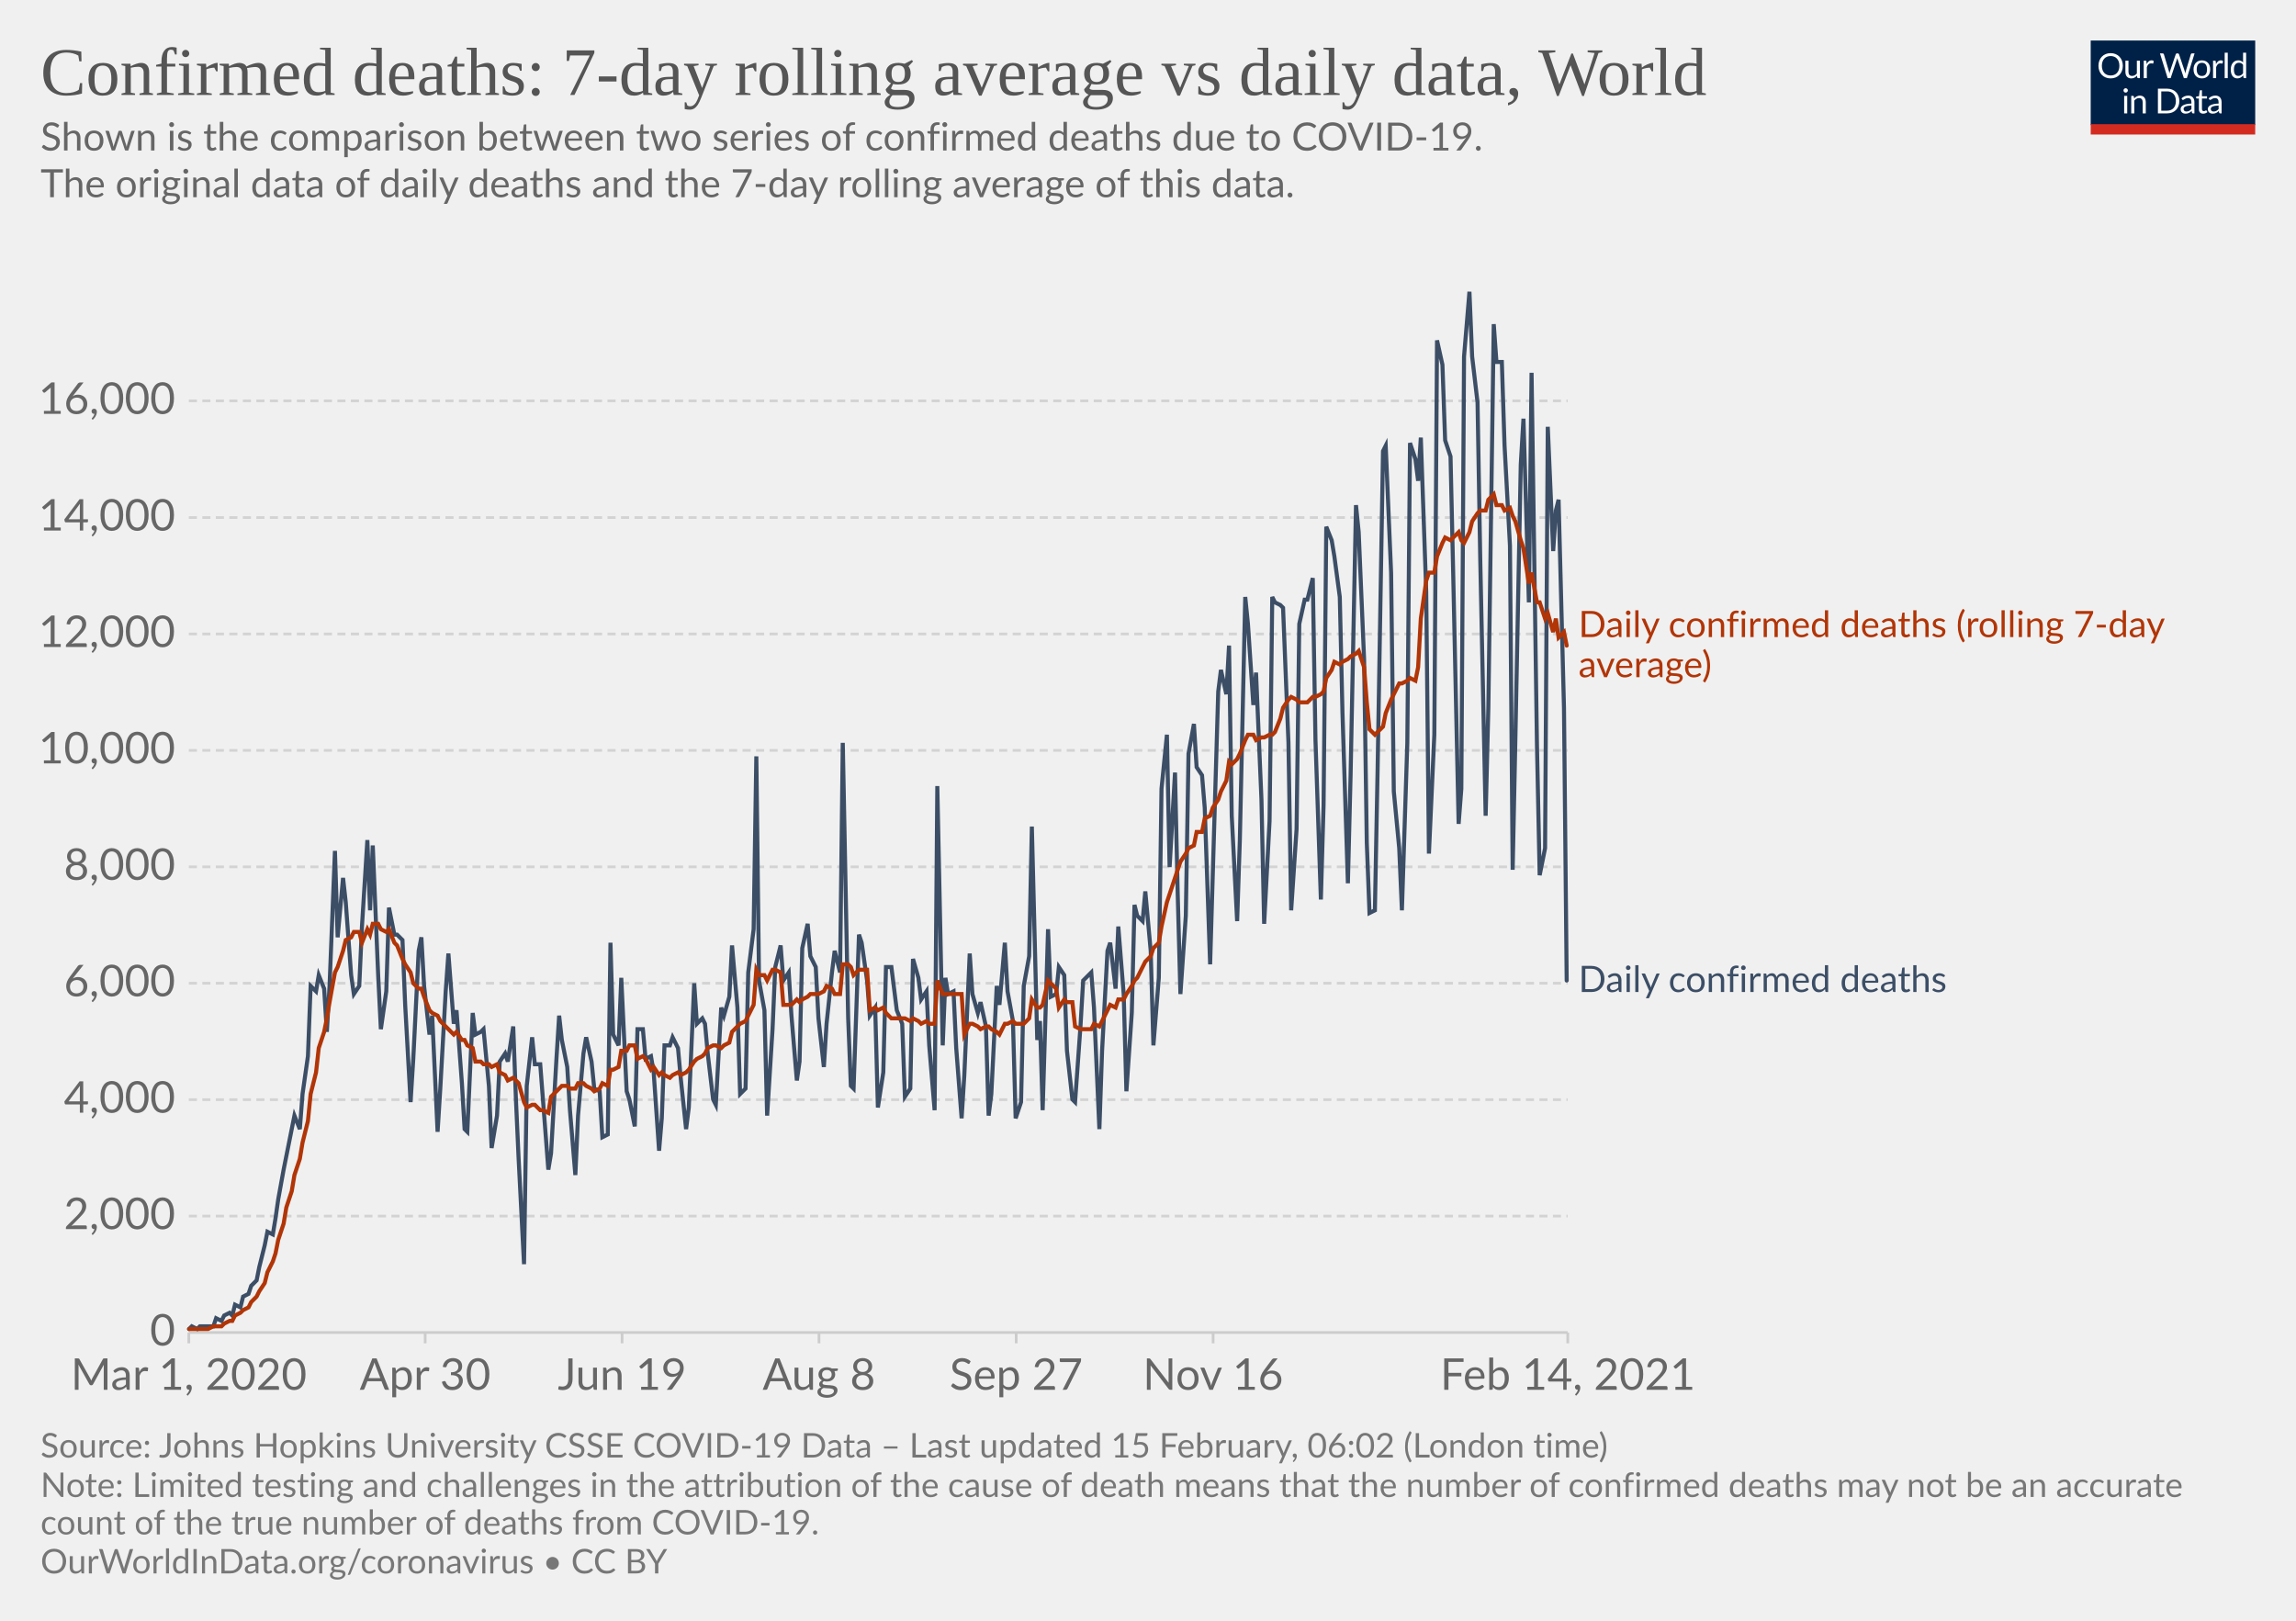
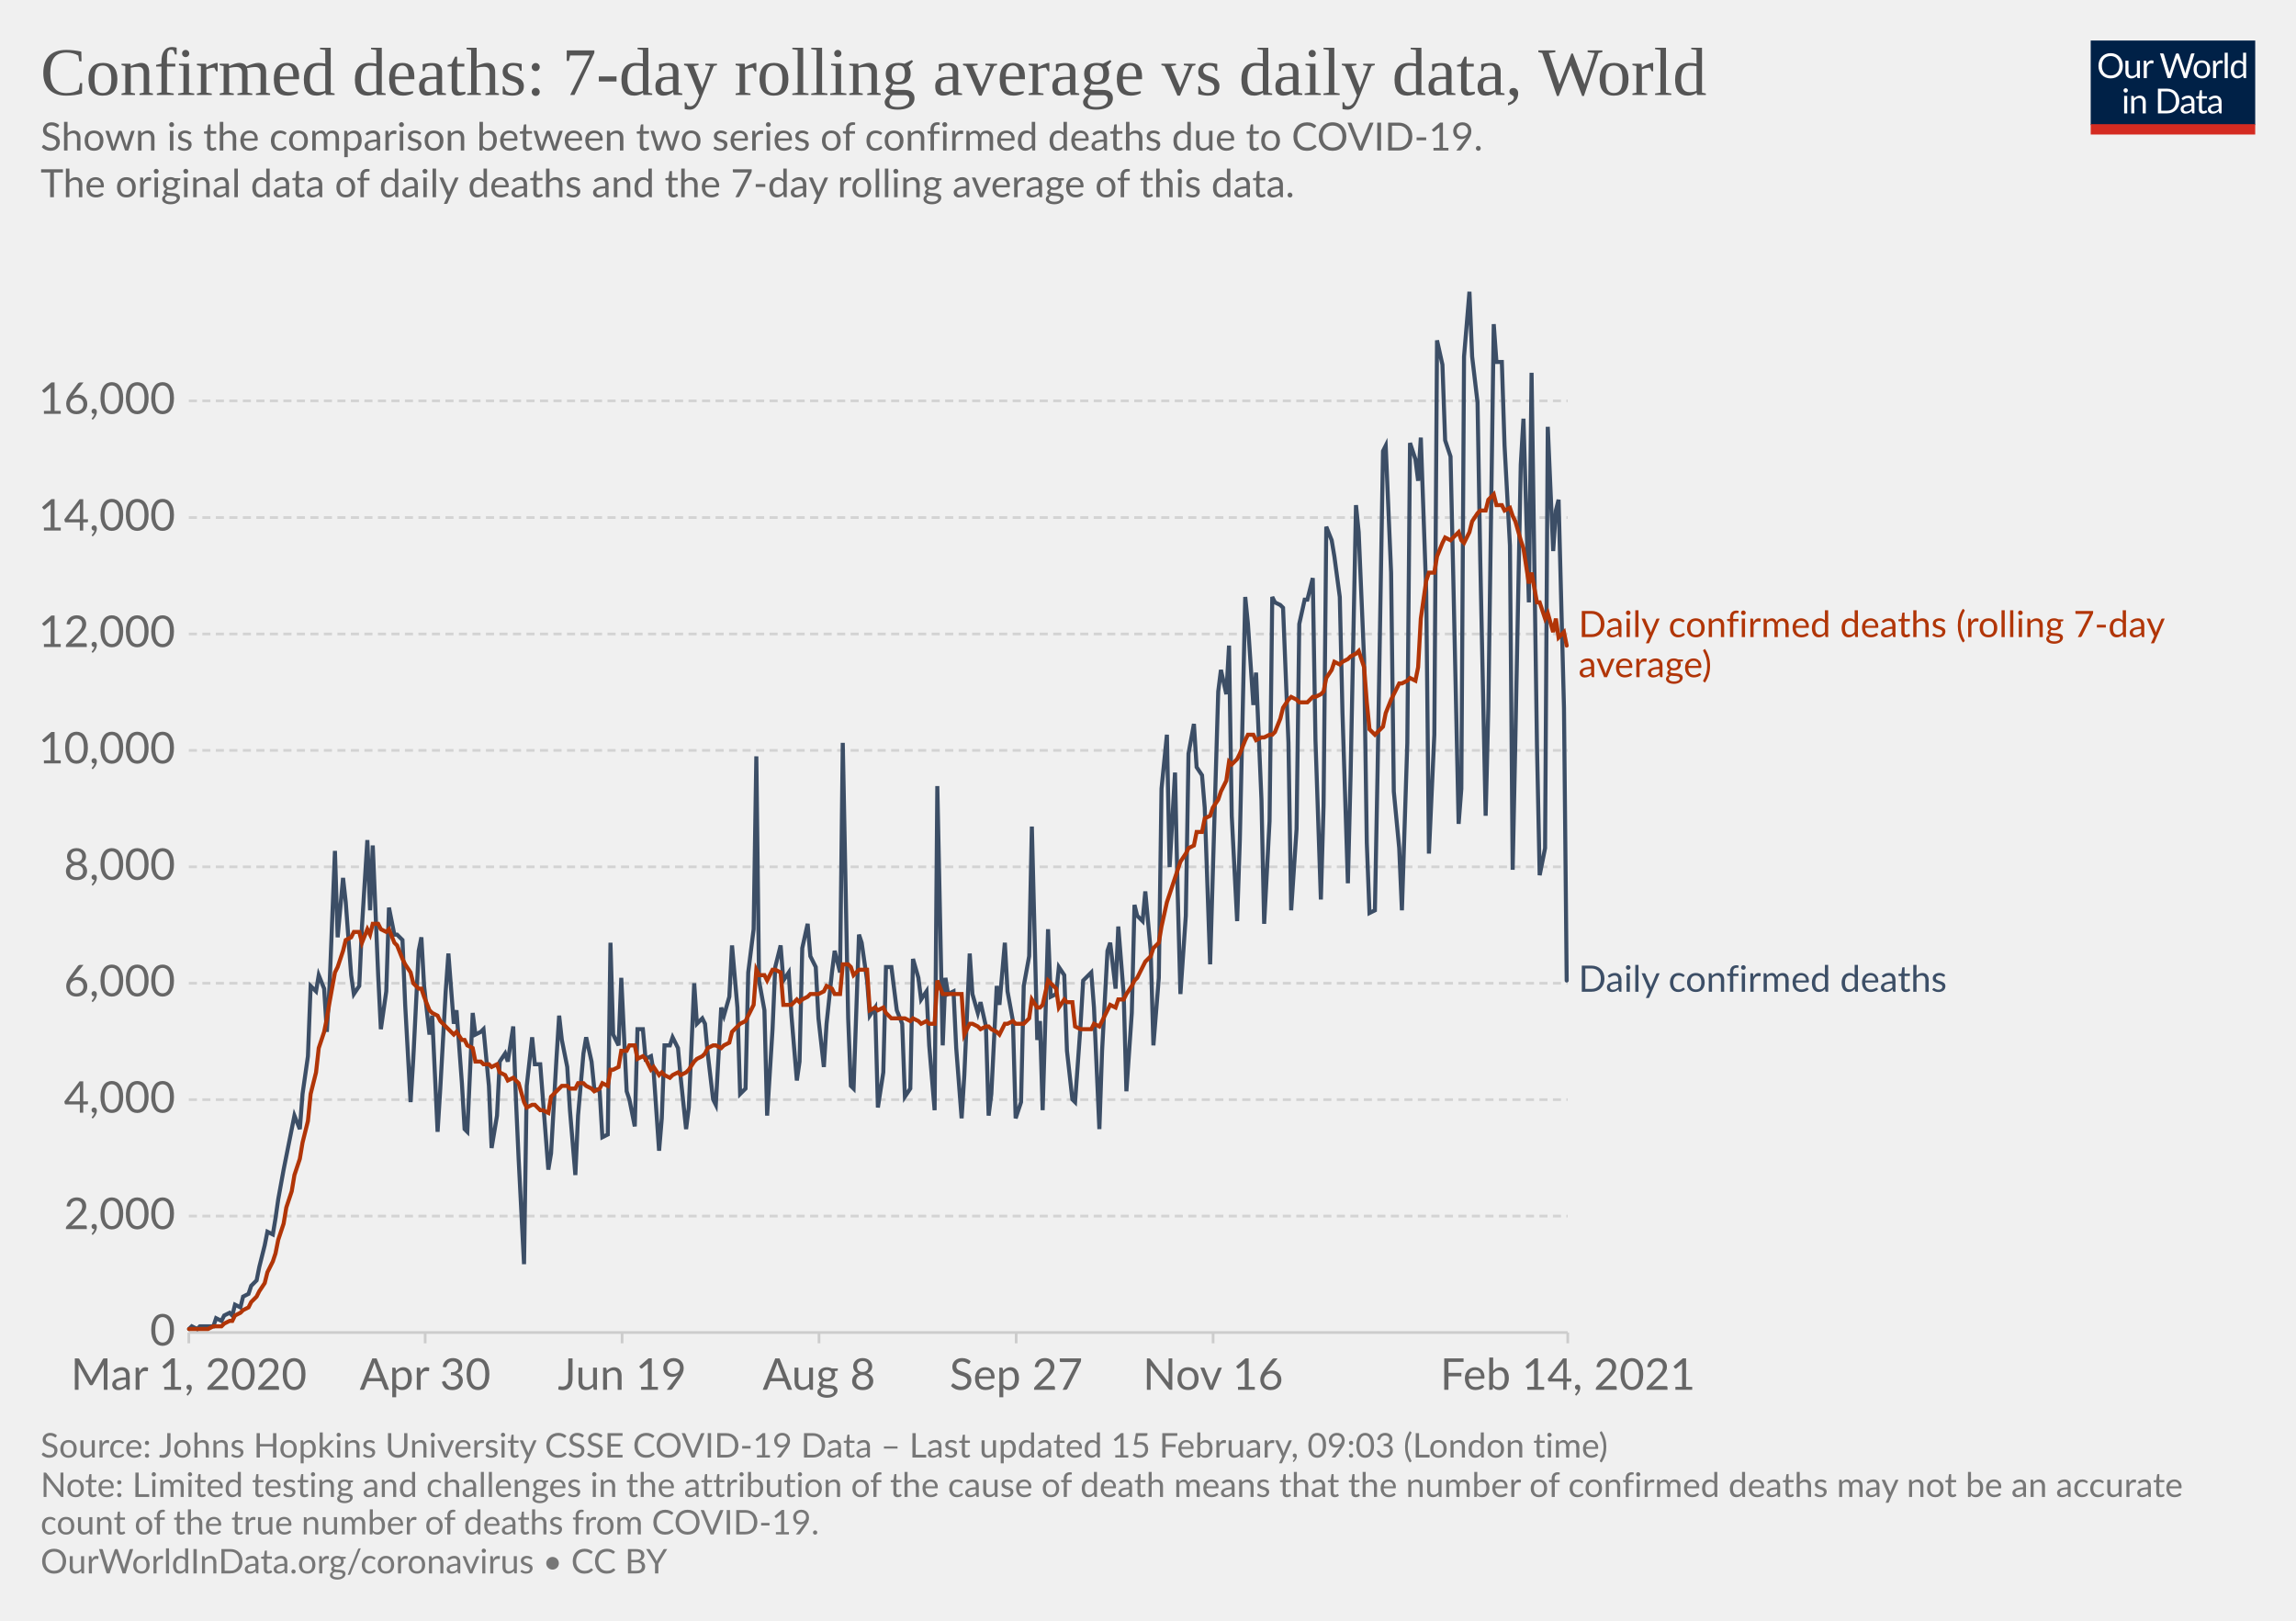
<svg xmlns="http://www.w3.org/2000/svg" version="1.1" style="background-color:#fff;-webkit-font-smoothing:antialiased" width="850" height="600" viewBox="0 0 850 600" font-family="Lato,'Helvetica Neue',Helvetica,Arial,sans-serif" font-size="18" text-rendering="optimizeLegibility">
  <g class="HeaderView">
    <g transform="matrix(.29 0 0 .29 774 15)">
      <svg width="210" height="120" viewBox="0 0 210 120" fill="none">
        <g clip-path="url(#clip0)">
          <path d="M0 0h210v107.89H0V0z" fill="#002147" />
          <path d="M40.98 32.25c0 2.36-.38 4.53-1.12 6.51a14.26 14.26 0 01-8.1 8.4c-1.9.78-4.02 1.17-6.34 1.17a16.6 16.6 0 01-6.33-1.17 14.31 14.31 0 01-8.08-8.4 18.29 18.29 0 01-1.12-6.51c0-2.36.38-4.53 1.12-6.5.75-1.97 1.8-3.67 3.17-5.1a14.32 14.32 0 014.9-3.34c1.92-.8 4.03-1.19 6.34-1.19 2.32 0 4.43.4 6.34 1.19 1.92.8 3.56 1.9 4.93 3.34a14.87 14.87 0 013.17 5.1 18.1 18.1 0 011.12 6.5zm-4.38 0c0-1.94-.26-3.68-.8-5.22a10.91 10.91 0 00-2.24-3.89 9.68 9.68 0 00-3.52-2.46 11.95 11.95 0 00-4.62-.86c-1.68 0-3.21.28-4.6.86a9.88 9.88 0 00-3.54 2.46 10.91 10.91 0 00-2.24 3.9c-.53 1.53-.8 3.27-.8 5.2 0 1.94.27 3.68.8 5.22a11.17 11.17 0 002.24 3.9 10.01 10.01 0 003.55 2.44c1.38.56 2.9.83 4.6.83s3.24-.27 4.61-.83a9.8 9.8 0 003.52-2.44 11.17 11.17 0 002.25-3.9c.53-1.54.8-3.28.8-5.21zm26.22-6.54V48H60.5c-.56 0-.9-.27-1.05-.81l-.31-2.4a12.45 12.45 0 01-3.26 2.6c-1.2.64-2.58.96-4.13.96-1.22 0-2.3-.2-3.24-.6a6.52 6.52 0 01-2.33-1.7 7.37 7.37 0 01-1.43-2.67c-.3-1.04-.46-2.2-.46-3.45V25.7h3.91v14.22c0 1.68.38 2.99 1.15 3.91.77.93 1.96 1.39 3.54 1.39 1.16 0 2.24-.27 3.23-.82a10.42 10.42 0 002.8-2.28V25.7h3.91zm8.61 4.47a9.94 9.94 0 012.6-3.56 5.64 5.64 0 013.76-1.3c.47 0 .92.05 1.34.15.44.1.83.27 1.17.49l-.3 2.92c-.09.37-.3.55-.66.55-.2 0-.5-.04-.9-.13a6.21 6.21 0 00-3.24.18 4.23 4.23 0 00-1.47.92c-.42.4-.81.9-1.17 1.5-.33.58-.64 1.26-.92 2.02V48H67.7V25.71h2.25c.42 0 .72.08.88.25.16.16.27.44.33.83l.26 3.39zm61.16-13.7L122.75 48h-3.82l-7.99-24.05a21.95 21.95 0 01-.42-1.58 38.36 38.36 0 01-.44 1.58L102.05 48h-3.83L88.4 16.47h3.54c.38 0 .7.1.95.29.26.2.43.43.5.73l6.52 21.9.28 1.28.29 1.46.3-1.46.38-1.27 7.41-21.91c.1-.25.26-.48.51-.69.27-.22.58-.33.95-.33h1.23c.38 0 .69.1.92.29a1.77 1.77 0 01.53.73l7.4 21.9a28.4 28.4 0 01.68 2.62 29.52 29.52 0 01.52-2.61l6.54-21.91a1.31 1.31 0 01.48-.7c.27-.21.58-.32.95-.32h3.32zm9.35 8.88c1.63 0 3.1.27 4.4.82a9.43 9.43 0 015.46 5.94c.5 1.4.74 2.98.74 4.73 0 1.76-.25 3.34-.74 4.75a9.43 9.43 0 01-5.46 5.92c-1.3.52-2.77.79-4.4.79-1.64 0-3.12-.27-4.44-.8a9.42 9.42 0 01-3.35-2.3c-.92-1-1.63-2.2-2.13-3.61-.49-1.41-.73-3-.73-4.75s.24-3.33.73-4.73c.5-1.43 1.2-2.64 2.13-3.63a9.4 9.4 0 013.35-2.31c1.32-.55 2.8-.82 4.44-.82zm0 19.89c2.2 0 3.84-.73 4.93-2.2 1.08-1.48 1.63-3.54 1.63-6.18 0-2.66-.55-4.72-1.63-6.2-1.09-1.49-2.73-2.23-4.93-2.23-1.12 0-2.09.2-2.93.57a5.71 5.71 0 00-2.06 1.65 7.5 7.5 0 00-1.24 2.67c-.26 1.04-.4 2.22-.4 3.54 0 2.64.55 4.7 1.64 6.18 1.1 1.47 2.76 2.2 4.99 2.2zm17.97-15.07a9.94 9.94 0 012.6-3.56 5.64 5.64 0 013.76-1.3c.47 0 .91.05 1.34.15.44.1.83.27 1.16.49l-.28 2.92c-.09.37-.31.55-.66.55-.2 0-.5-.04-.9-.13a6.2 6.2 0 00-3.24.18 4.23 4.23 0 00-1.47.92c-.43.4-.82.9-1.17 1.5a13.1 13.1 0 00-.92 2.02V48h-3.94V25.71h2.24c.43 0 .72.08.88.25.17.16.28.44.33.83l.27 3.39zm15.04-14.59V48h-3.92V15.6h3.92zm19.55 15.43a6.22 6.22 0 00-2.38-2.05 6.7 6.7 0 00-2.86-.6c-2.07 0-3.66.75-4.77 2.23-1.12 1.48-1.68 3.6-1.68 6.33 0 1.46.13 2.7.38 3.74a7.29 7.29 0 001.1 2.56 4.35 4.35 0 001.78 1.45c.7.3 1.5.46 2.4.46 1.29 0 2.41-.3 3.36-.88a9.6 9.6 0 002.67-2.49V31.02zm3.91-15.43V48h-2.33c-.56 0-.9-.27-1.06-.81l-.35-2.71a12.13 12.13 0 01-3.25 2.77 8.28 8.28 0 01-4.23 1.06 7.31 7.31 0 01-6.14-2.9c-.73-.96-1.3-2.15-1.69-3.57a18.35 18.35 0 01.07-9.48 11.29 11.29 0 011.89-3.7 8.7 8.7 0 017.06-3.34 7.96 7.96 0 016.12 2.62V15.59h3.91zM46.61 70.71V93H42.7V70.71h3.91zm.84-7c0 .39-.08.75-.24 1.09a2.81 2.81 0 01-1.52 1.47 2.67 2.67 0 01-2.16 0 2.9 2.9 0 01-1.45-1.47 2.67 2.67 0 010-2.16c.15-.35.35-.65.6-.9.25-.27.53-.47.85-.62a2.67 2.67 0 012.16 0c.35.15.65.35.9.62.27.25.47.55.62.9.16.34.24.7.24 1.08zm7.97 10.24c.49-.54 1-1.04 1.54-1.48a9.85 9.85 0 013.66-1.84 8.96 8.96 0 015.43.35c.94.4 1.72.97 2.33 1.71a7.36 7.36 0 011.43 2.67c.32 1.04.49 2.19.49 3.45V93h-3.94V78.81c0-1.69-.4-3-1.17-3.92-.76-.93-1.93-1.4-3.5-1.4a6.6 6.6 0 00-3.25.83c-1 .56-1.92 1.31-2.77 2.27V93h-3.94V70.71h2.35c.56 0 .9.28 1.04.82l.3 2.42zm57.7 3.3c0 2.36-.37 4.5-1.11 6.44a14.3 14.3 0 01-3.17 4.98 14.1 14.1 0 01-4.93 3.2c-1.9.76-4.02 1.13-6.33 1.13H85.8V61.47h11.77c2.31 0 4.42.39 6.33 1.15a13.8 13.8 0 018.1 8.18 17.75 17.75 0 011.12 6.45zm-4.37 0c0-1.94-.26-3.67-.8-5.2a10.94 10.94 0 00-2.23-3.87 9.57 9.57 0 00-3.53-2.42 12.23 12.23 0 00-4.61-.83h-7.5v24.62h7.5c1.7 0 3.24-.28 4.61-.84a9.7 9.7 0 003.53-2.4 10.94 10.94 0 002.24-3.87c.53-1.53.8-3.26.8-5.2zm19.8 5.72c-1.8.06-3.34.2-4.62.44-1.26.22-2.3.51-3.1.88-.8.36-1.37.8-1.74 1.3-.35.5-.53 1.05-.53 1.67 0 .58.1 1.1.3 1.52a3 3 0 00.76 1.05c.34.27.73.46 1.17.6a6.13 6.13 0 001.45.17 7.28 7.28 0 003.5-.81 11.95 11.95 0 002.82-2.2v-4.62zm-12.65-9.11a12.73 12.73 0 013.98-2.66c1.43-.59 3-.88 4.73-.88 1.25 0 2.36.2 3.33.61a6.81 6.81 0 013.94 4.38c.33 1.04.5 2.19.5 3.43V93h-1.74a1.8 1.8 0 01-.88-.18c-.2-.13-.36-.38-.48-.74l-.44-2.12-1.72 1.46a9.48 9.48 0 01-3.74 1.7c-.69.15-1.46.23-2.3.23-.87 0-1.69-.12-2.45-.35a5.34 5.34 0 01-3.34-2.93 6.64 6.64 0 01-.49-2.64c0-.88.25-1.72.73-2.53a6.33 6.33 0 012.35-2.17c1.09-.63 2.5-1.15 4.25-1.54 1.75-.41 3.89-.65 6.42-.7v-1.75c0-1.73-.37-3.03-1.12-3.91-.75-.9-1.84-1.34-3.28-1.34-.97 0-1.78.12-2.44.37-.64.23-1.2.5-1.7.81l-1.23.82c-.33.23-.67.35-1 .35-.27 0-.5-.07-.69-.2a2.1 2.1 0 01-.48-.53l-.7-1.25zm27.67 19.5c-1.76 0-3.12-.5-4.07-1.48-.94-.98-1.41-2.4-1.41-4.25V74h-2.68a.9.9 0 01-.6-.2c-.16-.14-.24-.36-.24-.66v-1.56l3.65-.46.9-6.89a.9.9 0 01.29-.52.88.88 0 01.62-.22H142v7.67h6.44V74H142v13.38c0 .94.22 1.63.68 2.09.45.45 1.04.68 1.76.68a3.21 3.21 0 001.85-.53l.55-.35c.16-.12.3-.18.41-.18.2 0 .4.13.55.38l1.15 1.87a7.45 7.45 0 01-2.44 1.5 8.53 8.53 0 01-2.95.52zm19.68-10.4c-1.8.07-3.34.21-4.62.45-1.26.22-2.3.51-3.1.88-.8.36-1.37.8-1.74 1.3-.35.5-.53 1.05-.53 1.67 0 .58.1 1.1.3 1.52a2.9 2.9 0 00.76 1.05c.34.27.73.46 1.17.6a6.13 6.13 0 001.45.17 7.3 7.3 0 003.5-.81 12.04 12.04 0 002.82-2.2v-4.62zm-12.65-9.1a12.72 12.72 0 013.99-2.66c1.42-.59 3-.88 4.72-.88 1.25 0 2.36.2 3.33.61a6.81 6.81 0 013.94 4.38c.33 1.04.5 2.19.5 3.43V93h-1.74a1.8 1.8 0 01-.88-.18c-.2-.13-.36-.38-.48-.74l-.44-2.12-1.72 1.46a9.48 9.48 0 01-3.74 1.7c-.69.15-1.46.23-2.3.23-.87 0-1.69-.12-2.45-.35a5.33 5.33 0 01-3.34-2.93 6.62 6.62 0 01-.49-2.64c0-.88.25-1.72.73-2.53a6.33 6.33 0 012.35-2.17c1.09-.63 2.5-1.15 4.25-1.54a31.2 31.2 0 016.42-.7v-1.75c0-1.73-.37-3.03-1.12-3.91-.75-.9-1.84-1.34-3.28-1.34-.97 0-1.78.12-2.44.37-.64.23-1.2.5-1.7.81l-1.22.82c-.34.23-.68.35-1.02.35-.26 0-.49-.07-.68-.2a1.88 1.88 0 01-.48-.53l-.7-1.25zM40.98 32.25c0 2.36-.38 4.53-1.12 6.51a14.26 14.26 0 01-8.1 8.4c-1.9.78-4.02 1.17-6.34 1.17a16.6 16.6 0 01-6.33-1.17 14.31 14.31 0 01-8.08-8.4 18.29 18.29 0 01-1.12-6.51c0-2.36.38-4.53 1.12-6.5.75-1.97 1.8-3.67 3.17-5.1a14.32 14.32 0 014.9-3.34c1.92-.8 4.03-1.19 6.34-1.19 2.32 0 4.43.4 6.34 1.19 1.92.8 3.56 1.9 4.93 3.34a14.87 14.87 0 013.17 5.1 18.1 18.1 0 011.12 6.5zm-4.38 0c0-1.94-.26-3.68-.8-5.22a10.91 10.91 0 00-2.24-3.89 9.68 9.68 0 00-3.52-2.46 11.95 11.95 0 00-4.62-.86c-1.68 0-3.21.28-4.6.86a9.88 9.88 0 00-3.54 2.46 10.91 10.91 0 00-2.24 3.9c-.53 1.53-.8 3.27-.8 5.2 0 1.94.27 3.68.8 5.22a11.17 11.17 0 002.24 3.9 10.01 10.01 0 003.55 2.44c1.38.56 2.9.83 4.6.83s3.24-.27 4.61-.83a9.8 9.8 0 003.52-2.44 11.17 11.17 0 002.25-3.9c.53-1.54.8-3.28.8-5.21zm26.22-6.54V48H60.5c-.56 0-.9-.27-1.05-.81l-.31-2.4a12.45 12.45 0 01-3.26 2.6c-1.2.64-2.58.96-4.13.96-1.22 0-2.3-.2-3.24-.6a6.52 6.52 0 01-2.33-1.7 7.37 7.37 0 01-1.43-2.67c-.3-1.04-.46-2.2-.46-3.45V25.7h3.91v14.22c0 1.68.38 2.99 1.15 3.91.77.93 1.96 1.39 3.54 1.39 1.16 0 2.24-.27 3.23-.82a10.42 10.42 0 002.8-2.28V25.7h3.91zm8.61 4.47a9.94 9.94 0 012.6-3.56 5.64 5.64 0 013.76-1.3c.47 0 .92.05 1.34.15.44.1.83.27 1.17.49l-.3 2.92c-.09.37-.3.55-.66.55-.2 0-.5-.04-.9-.13a6.21 6.21 0 00-3.24.18 4.23 4.23 0 00-1.47.92c-.42.4-.81.9-1.17 1.5-.33.58-.64 1.26-.92 2.02V48H67.7V25.71h2.25c.42 0 .72.08.88.25.16.16.27.44.33.83l.26 3.39zm61.16-13.7L122.75 48h-3.82l-7.99-24.05a21.95 21.95 0 01-.42-1.58 38.36 38.36 0 01-.44 1.58L102.05 48h-3.83L88.4 16.47h3.54c.38 0 .7.1.95.29.26.2.43.43.5.73l6.52 21.9.28 1.28.29 1.46.3-1.46.38-1.27 7.41-21.91c.1-.25.26-.48.51-.69.27-.22.58-.33.95-.33h1.23c.38 0 .69.1.92.29a1.77 1.77 0 01.53.73l7.4 21.9a28.4 28.4 0 01.68 2.62 29.52 29.52 0 01.52-2.61l6.54-21.91a1.31 1.31 0 01.48-.7c.27-.21.58-.32.95-.32h3.32zm9.35 8.88c1.63 0 3.1.27 4.4.82a9.43 9.43 0 015.46 5.94c.5 1.4.74 2.98.74 4.73 0 1.76-.25 3.34-.74 4.75a9.43 9.43 0 01-5.46 5.92c-1.3.52-2.77.79-4.4.79-1.64 0-3.12-.27-4.44-.8a9.42 9.42 0 01-3.35-2.3c-.92-1-1.63-2.2-2.13-3.61-.49-1.41-.73-3-.73-4.75s.24-3.33.73-4.73c.5-1.43 1.2-2.64 2.13-3.63a9.4 9.4 0 013.35-2.31c1.32-.55 2.8-.82 4.44-.82zm0 19.89c2.2 0 3.84-.73 4.93-2.2 1.08-1.48 1.63-3.54 1.63-6.18 0-2.66-.55-4.72-1.63-6.2-1.09-1.49-2.73-2.23-4.93-2.23-1.12 0-2.09.2-2.93.57a5.71 5.71 0 00-2.06 1.65 7.5 7.5 0 00-1.24 2.67c-.26 1.04-.4 2.22-.4 3.54 0 2.64.55 4.7 1.64 6.18 1.1 1.47 2.76 2.2 4.99 2.2zm17.97-15.07a9.94 9.94 0 012.6-3.56 5.64 5.64 0 013.76-1.3c.47 0 .91.05 1.34.15.44.1.83.27 1.16.49l-.28 2.92c-.09.37-.31.55-.66.55-.2 0-.5-.04-.9-.13a6.2 6.2 0 00-3.24.18 4.23 4.23 0 00-1.47.92c-.43.4-.82.9-1.17 1.5a13.1 13.1 0 00-.92 2.02V48h-3.94V25.71h2.24c.43 0 .72.08.88.25.17.16.28.44.33.83l.27 3.39zm15.04-14.59V48h-3.92V15.6h3.92zm19.55 15.43a6.22 6.22 0 00-2.38-2.05 6.7 6.7 0 00-2.86-.6c-2.07 0-3.66.75-4.77 2.23-1.12 1.48-1.68 3.6-1.68 6.33 0 1.46.13 2.7.38 3.74a7.29 7.29 0 001.1 2.56 4.35 4.35 0 001.78 1.45c.7.3 1.5.46 2.4.46 1.29 0 2.41-.3 3.36-.88a9.6 9.6 0 002.67-2.49V31.02zm3.91-15.43V48h-2.33c-.56 0-.9-.27-1.06-.81l-.35-2.71a12.13 12.13 0 01-3.25 2.77 8.28 8.28 0 01-4.23 1.06 7.31 7.31 0 01-6.14-2.9c-.73-.96-1.3-2.15-1.69-3.57a18.35 18.35 0 01.07-9.48 11.29 11.29 0 011.89-3.7 8.7 8.7 0 017.06-3.34 7.96 7.96 0 016.12 2.62V15.59h3.91zM46.61 70.71V93H42.7V70.71h3.91zm.84-7c0 .39-.08.75-.24 1.09a2.81 2.81 0 01-1.52 1.47 2.67 2.67 0 01-2.16 0 2.9 2.9 0 01-1.45-1.47 2.67 2.67 0 010-2.16c.15-.35.35-.65.6-.9.25-.27.53-.47.85-.62a2.67 2.67 0 012.16 0c.35.15.65.35.9.62.27.25.47.55.62.9.16.34.24.7.24 1.08zm7.97 10.24c.49-.54 1-1.04 1.54-1.48a9.85 9.85 0 013.66-1.84 8.96 8.96 0 015.43.35c.94.4 1.72.97 2.33 1.71a7.36 7.36 0 011.43 2.67c.32 1.04.49 2.19.49 3.45V93h-3.94V78.81c0-1.69-.4-3-1.17-3.92-.76-.93-1.93-1.4-3.5-1.4a6.6 6.6 0 00-3.25.83c-1 .56-1.92 1.31-2.77 2.27V93h-3.94V70.71h2.35c.56 0 .9.28 1.04.82l.3 2.42zm57.7 3.3c0 2.36-.37 4.5-1.11 6.44a14.3 14.3 0 01-3.17 4.98 14.1 14.1 0 01-4.93 3.2c-1.9.76-4.02 1.13-6.33 1.13H85.8V61.47h11.77c2.31 0 4.42.39 6.33 1.15a13.8 13.8 0 018.1 8.18 17.75 17.75 0 011.12 6.45zm-4.37 0c0-1.94-.26-3.67-.8-5.2a10.94 10.94 0 00-2.23-3.87 9.57 9.57 0 00-3.53-2.42 12.23 12.23 0 00-4.61-.83h-7.5v24.62h7.5c1.7 0 3.24-.28 4.61-.84a9.7 9.7 0 003.53-2.4 10.94 10.94 0 002.24-3.87c.53-1.53.8-3.26.8-5.2zm19.8 5.72c-1.8.06-3.34.2-4.62.44-1.26.22-2.3.51-3.1.88-.8.36-1.37.8-1.74 1.3-.35.5-.53 1.05-.53 1.67 0 .58.1 1.1.3 1.52a3 3 0 00.76 1.05c.34.27.73.46 1.17.6a6.13 6.13 0 001.45.17 7.28 7.28 0 003.5-.81 11.95 11.95 0 002.82-2.2v-4.62zm-12.65-9.11a12.73 12.73 0 013.98-2.66c1.43-.59 3-.88 4.73-.88 1.25 0 2.36.2 3.33.61a6.81 6.81 0 013.94 4.38c.33 1.04.5 2.19.5 3.43V93h-1.74a1.8 1.8 0 01-.88-.18c-.2-.13-.36-.38-.48-.74l-.44-2.12-1.72 1.46a9.48 9.48 0 01-3.74 1.7c-.69.15-1.46.23-2.3.23-.87 0-1.69-.12-2.45-.35a5.34 5.34 0 01-3.34-2.93 6.64 6.64 0 01-.49-2.64c0-.88.25-1.72.73-2.53a6.33 6.33 0 012.35-2.17c1.09-.63 2.5-1.15 4.25-1.54 1.75-.41 3.89-.65 6.42-.7v-1.75c0-1.73-.37-3.03-1.12-3.91-.75-.9-1.84-1.34-3.28-1.34-.97 0-1.78.12-2.44.37-.64.23-1.2.5-1.7.81l-1.23.82c-.33.23-.67.35-1 .35-.27 0-.5-.07-.69-.2a2.1 2.1 0 01-.48-.53l-.7-1.25zm27.67 19.5c-1.76 0-3.12-.5-4.07-1.48-.94-.98-1.41-2.4-1.41-4.25V74h-2.68a.9.9 0 01-.6-.2c-.16-.14-.24-.36-.24-.66v-1.56l3.65-.46.9-6.89a.9.9 0 01.29-.52.88.88 0 01.62-.22H142v7.67h6.44V74H142v13.38c0 .94.22 1.63.68 2.09.45.45 1.04.68 1.76.68a3.21 3.21 0 001.85-.53l.55-.35c.16-.12.3-.18.41-.18.2 0 .4.13.55.38l1.15 1.87a7.45 7.45 0 01-2.44 1.5 8.53 8.53 0 01-2.95.52zm19.68-10.4c-1.8.07-3.34.21-4.62.45-1.26.22-2.3.51-3.1.88-.8.36-1.37.8-1.74 1.3-.35.5-.53 1.05-.53 1.67 0 .58.1 1.1.3 1.52a2.9 2.9 0 00.76 1.05c.34.27.73.46 1.17.6a6.13 6.13 0 001.45.17 7.3 7.3 0 003.5-.81 12.04 12.04 0 002.82-2.2v-4.62zm-12.65-9.1a12.72 12.72 0 013.99-2.66c1.42-.59 3-.88 4.72-.88 1.25 0 2.36.2 3.33.61a6.81 6.81 0 013.94 4.38c.33 1.04.5 2.19.5 3.43V93h-1.74a1.8 1.8 0 01-.88-.18c-.2-.13-.36-.38-.48-.74l-.44-2.12-1.72 1.46a9.48 9.48 0 01-3.74 1.7c-.69.15-1.46.23-2.3.23-.87 0-1.69-.12-2.45-.35a5.33 5.33 0 01-3.34-2.93 6.62 6.62 0 01-.49-2.64c0-.88.25-1.72.73-2.53a6.33 6.33 0 012.35-2.17c1.09-.63 2.5-1.15 4.25-1.54a31.2 31.2 0 016.42-.7v-1.75c0-1.73-.37-3.03-1.12-3.91-.75-.9-1.84-1.34-3.28-1.34-.97 0-1.78.12-2.44.37-.64.23-1.2.5-1.7.81l-1.22.82c-.34.23-.68.35-1.02.35-.26 0-.49-.07-.68-.2a1.88 1.88 0 01-.48-.53l-.7-1.25zM40.98 32.25c0 2.36-.38 4.53-1.12 6.51a14.26 14.26 0 01-8.1 8.4c-1.9.78-4.02 1.17-6.34 1.17a16.6 16.6 0 01-6.33-1.17 14.31 14.31 0 01-8.08-8.4 18.29 18.29 0 01-1.12-6.51c0-2.36.38-4.53 1.12-6.5.75-1.97 1.8-3.67 3.17-5.1a14.32 14.32 0 014.9-3.34c1.92-.8 4.03-1.19 6.34-1.19 2.32 0 4.43.4 6.34 1.19 1.92.8 3.56 1.9 4.93 3.34a14.87 14.87 0 013.17 5.1 18.1 18.1 0 011.12 6.5zm-4.38 0c0-1.94-.26-3.68-.8-5.22a10.91 10.91 0 00-2.24-3.89 9.68 9.68 0 00-3.52-2.46 11.95 11.95 0 00-4.62-.86c-1.68 0-3.21.28-4.6.86a9.88 9.88 0 00-3.54 2.46 10.91 10.91 0 00-2.24 3.9c-.53 1.53-.8 3.27-.8 5.2 0 1.94.27 3.68.8 5.22a11.17 11.17 0 002.24 3.9 10.01 10.01 0 003.55 2.44c1.38.56 2.9.83 4.6.83s3.24-.27 4.61-.83a9.8 9.8 0 003.52-2.44 11.17 11.17 0 002.25-3.9c.53-1.54.8-3.28.8-5.21zm26.22-6.54V48H60.5c-.56 0-.9-.27-1.05-.81l-.31-2.4a12.45 12.45 0 01-3.26 2.6c-1.2.64-2.58.96-4.13.96-1.22 0-2.3-.2-3.24-.6a6.52 6.52 0 01-2.33-1.7 7.37 7.37 0 01-1.43-2.67c-.3-1.04-.46-2.2-.46-3.45V25.7h3.91v14.22c0 1.68.38 2.99 1.15 3.91.77.93 1.96 1.39 3.54 1.39 1.16 0 2.24-.27 3.23-.82a10.42 10.42 0 002.8-2.28V25.7h3.91zm8.61 4.47a9.94 9.94 0 012.6-3.56 5.64 5.64 0 013.76-1.3c.47 0 .92.05 1.34.15.44.1.83.27 1.17.49l-.3 2.92c-.09.37-.3.55-.66.55-.2 0-.5-.04-.9-.13a6.21 6.21 0 00-3.24.18 4.23 4.23 0 00-1.47.92c-.42.4-.81.9-1.17 1.5-.33.58-.64 1.26-.92 2.02V48H67.7V25.71h2.25c.42 0 .72.08.88.25.16.16.27.44.33.83l.26 3.39zm61.16-13.7L122.75 48h-3.82l-7.99-24.05a21.95 21.95 0 01-.42-1.58 38.36 38.36 0 01-.44 1.58L102.05 48h-3.83L88.4 16.47h3.54c.38 0 .7.1.95.29.26.2.43.43.5.73l6.52 21.9.28 1.28.29 1.46.3-1.46.38-1.27 7.41-21.91c.1-.25.26-.48.51-.69.27-.22.58-.33.95-.33h1.23c.38 0 .69.1.92.29a1.77 1.77 0 01.53.73l7.4 21.9a28.4 28.4 0 01.68 2.62 29.52 29.52 0 01.52-2.61l6.54-21.91a1.31 1.31 0 01.48-.7c.27-.21.58-.32.95-.32h3.32zm9.35 8.88c1.63 0 3.1.27 4.4.82a9.43 9.43 0 015.46 5.94c.5 1.4.74 2.98.74 4.73 0 1.76-.25 3.34-.74 4.75a9.43 9.43 0 01-5.46 5.92c-1.3.52-2.77.79-4.4.79-1.64 0-3.12-.27-4.44-.8a9.42 9.42 0 01-3.35-2.3c-.92-1-1.63-2.2-2.13-3.61-.49-1.41-.73-3-.73-4.75s.24-3.33.73-4.73c.5-1.43 1.2-2.64 2.13-3.63a9.4 9.4 0 013.35-2.31c1.32-.55 2.8-.82 4.44-.82zm0 19.89c2.2 0 3.84-.73 4.93-2.2 1.08-1.48 1.63-3.54 1.63-6.18 0-2.66-.55-4.72-1.63-6.2-1.09-1.49-2.73-2.23-4.93-2.23-1.12 0-2.09.2-2.93.57a5.71 5.71 0 00-2.06 1.65 7.5 7.5 0 00-1.24 2.67c-.26 1.04-.4 2.22-.4 3.54 0 2.64.55 4.7 1.64 6.18 1.1 1.47 2.76 2.2 4.99 2.2zm17.97-15.07a9.94 9.94 0 012.6-3.56 5.64 5.64 0 013.76-1.3c.47 0 .91.05 1.34.15.44.1.83.27 1.16.49l-.28 2.92c-.09.37-.31.55-.66.55-.2 0-.5-.04-.9-.13a6.2 6.2 0 00-3.24.18 4.23 4.23 0 00-1.47.92c-.43.4-.82.9-1.17 1.5a13.1 13.1 0 00-.92 2.02V48h-3.94V25.71h2.24c.43 0 .72.08.88.25.17.16.28.44.33.83l.27 3.39zm15.04-14.59V48h-3.92V15.6h3.92zm19.55 15.43a6.22 6.22 0 00-2.38-2.05 6.7 6.7 0 00-2.86-.6c-2.07 0-3.66.75-4.77 2.23-1.12 1.48-1.68 3.6-1.68 6.33 0 1.46.13 2.7.38 3.74a7.29 7.29 0 001.1 2.56 4.35 4.35 0 001.78 1.45c.7.3 1.5.46 2.4.46 1.29 0 2.41-.3 3.36-.88a9.6 9.6 0 002.67-2.49V31.02zm3.91-15.43V48h-2.33c-.56 0-.9-.27-1.06-.81l-.35-2.71a12.13 12.13 0 01-3.25 2.77 8.28 8.28 0 01-4.23 1.06 7.31 7.31 0 01-6.14-2.9c-.73-.96-1.3-2.15-1.69-3.57a18.35 18.35 0 01.07-9.48 11.29 11.29 0 011.89-3.7 8.7 8.7 0 017.06-3.34 7.96 7.96 0 016.12 2.62V15.59h3.91zM46.61 70.71V93H42.7V70.71h3.91zm.84-7c0 .39-.08.75-.24 1.09a2.81 2.81 0 01-1.52 1.47 2.67 2.67 0 01-2.16 0 2.9 2.9 0 01-1.45-1.47 2.67 2.67 0 010-2.16c.15-.35.35-.65.6-.9.25-.27.53-.47.85-.62a2.67 2.67 0 012.16 0c.35.15.65.35.9.62.27.25.47.55.62.9.16.34.24.7.24 1.08zm7.97 10.24c.49-.54 1-1.04 1.54-1.48a9.85 9.85 0 013.66-1.84 8.96 8.96 0 015.43.35c.94.4 1.72.97 2.33 1.71a7.36 7.36 0 011.43 2.67c.32 1.04.49 2.19.49 3.45V93h-3.94V78.81c0-1.69-.4-3-1.17-3.92-.76-.93-1.93-1.4-3.5-1.4a6.6 6.6 0 00-3.25.83c-1 .56-1.92 1.31-2.77 2.27V93h-3.94V70.71h2.35c.56 0 .9.28 1.04.82l.3 2.42zm57.7 3.3c0 2.36-.37 4.5-1.11 6.44a14.3 14.3 0 01-3.17 4.98 14.1 14.1 0 01-4.93 3.2c-1.9.76-4.02 1.13-6.33 1.13H85.8V61.47h11.77c2.31 0 4.42.39 6.33 1.15a13.8 13.8 0 018.1 8.18 17.75 17.75 0 011.12 6.45zm-4.37 0c0-1.94-.26-3.67-.8-5.2a10.94 10.94 0 00-2.23-3.87 9.57 9.57 0 00-3.53-2.42 12.23 12.23 0 00-4.61-.83h-7.5v24.62h7.5c1.7 0 3.24-.28 4.61-.84a9.7 9.7 0 003.53-2.4 10.94 10.94 0 002.24-3.87c.53-1.53.8-3.26.8-5.2zm19.8 5.72c-1.8.06-3.34.2-4.62.44-1.26.22-2.3.51-3.1.88-.8.36-1.37.8-1.74 1.3-.35.5-.53 1.05-.53 1.67 0 .58.1 1.1.3 1.52a3 3 0 00.76 1.05c.34.27.73.46 1.17.6a6.13 6.13 0 001.45.17 7.28 7.28 0 003.5-.81 11.95 11.95 0 002.82-2.2v-4.62zm-12.65-9.11a12.73 12.73 0 013.98-2.66c1.43-.59 3-.88 4.73-.88 1.25 0 2.36.2 3.33.61a6.81 6.81 0 013.94 4.38c.33 1.04.5 2.19.5 3.43V93h-1.74a1.8 1.8 0 01-.88-.18c-.2-.13-.36-.38-.48-.74l-.44-2.12-1.72 1.46a9.48 9.48 0 01-3.74 1.7c-.69.15-1.46.23-2.3.23-.87 0-1.69-.12-2.45-.35a5.34 5.34 0 01-3.34-2.93 6.64 6.64 0 01-.49-2.64c0-.88.25-1.72.73-2.53a6.33 6.33 0 012.35-2.17c1.09-.63 2.5-1.15 4.25-1.54 1.75-.41 3.89-.65 6.42-.7v-1.75c0-1.73-.37-3.03-1.12-3.91-.75-.9-1.84-1.34-3.28-1.34-.97 0-1.78.12-2.44.37-.64.23-1.2.5-1.7.81l-1.23.82c-.33.23-.67.35-1 .35-.27 0-.5-.07-.69-.2a2.1 2.1 0 01-.48-.53l-.7-1.25zm27.67 19.5c-1.76 0-3.12-.5-4.07-1.48-.94-.98-1.41-2.4-1.41-4.25V74h-2.68a.9.9 0 01-.6-.2c-.16-.14-.24-.36-.24-.66v-1.56l3.65-.46.9-6.89a.9.9 0 01.29-.52.88.88 0 01.62-.22H142v7.67h6.44V74H142v13.38c0 .94.22 1.63.68 2.09.45.45 1.04.68 1.76.68a3.21 3.21 0 001.85-.53l.55-.35c.16-.12.3-.18.41-.18.2 0 .4.13.55.38l1.15 1.87a7.45 7.45 0 01-2.44 1.5 8.53 8.53 0 01-2.95.52zm19.68-10.4c-1.8.07-3.34.21-4.62.45-1.26.22-2.3.51-3.1.88-.8.36-1.37.8-1.74 1.3-.35.5-.53 1.05-.53 1.67 0 .58.1 1.1.3 1.52a2.9 2.9 0 00.76 1.05c.34.27.73.46 1.17.6a6.13 6.13 0 001.45.17 7.3 7.3 0 003.5-.81 12.04 12.04 0 002.82-2.2v-4.62zm-12.65-9.1a12.72 12.72 0 013.99-2.66c1.42-.59 3-.88 4.72-.88 1.25 0 2.36.2 3.33.61a6.81 6.81 0 013.94 4.38c.33 1.04.5 2.19.5 3.43V93h-1.74a1.8 1.8 0 01-.88-.18c-.2-.13-.36-.38-.48-.74l-.44-2.12-1.72 1.46a9.48 9.48 0 01-3.74 1.7c-.69.15-1.46.23-2.3.23-.87 0-1.69-.12-2.45-.35a5.33 5.33 0 01-3.34-2.93 6.62 6.62 0 01-.49-2.64c0-.88.25-1.72.73-2.53a6.33 6.33 0 012.35-2.17c1.09-.63 2.5-1.15 4.25-1.54a31.2 31.2 0 016.42-.7v-1.75c0-1.73-.37-3.03-1.12-3.91-.75-.9-1.84-1.34-3.28-1.34-.97 0-1.78.12-2.44.37-.64.23-1.2.5-1.7.81l-1.22.82c-.34.23-.68.35-1.02.35-.26 0-.49-.07-.68-.2a1.88 1.88 0 01-.48-.53l-.7-1.25z" fill="#fff" />
          <path fill="#D42B21" d="M0 106.79h210V120H0z" />
        </g>
        <defs>
          <clipPath id="clip0">
            <path fill="#fff" d="M0 0h210v120H0z" />
          </clipPath>
        </defs>
      </svg>
    </g>
    <a href="https://ourworldindata.org/grapher/daily-confirmed-deaths-comparison-with-rolling-average?time=2020-03-01..latest" target="_blank" rel="noopener" font-family="&quot;Playfair Display&quot;,Georgia,&quot;Times New Roman&quot;,serif">
      <text font-size="25.2" x="15" y="35.2" fill="#555">
        <tspan x="15" y="35.16">Confirmed deaths: 7-day rolling average vs daily data, World</tspan>
      </text>
    </a>
    <text font-size="14.4" x="15" y="55.7" fill="#666">
      <tspan x="15" y="55.72">Shown is the comparison between two series of confirmed deaths due to COVID-19.</tspan>
      <tspan x="15" y="73"> The original data of daily deaths and the 7-day rolling average of this data.</tspan>
      <tspan x="15" y="90.28" />
    </text>
  </g>
  <g class="LineChart">
    <defs>
      <clipPath id="a">
        <path d="M59.9 0h830v813.4h-830z" />
      </clipPath>
    </defs>
    <g class="DualAxisView">
      <g class="HorizontalAxis">
        <path stroke="#ccc" d="M69.9 493.3v4M157.4 493.3v4M230.3 493.3v4M303.2 493.3v4M376.2 493.3v4M449.1 493.3v4M580.4 493.3v4" />
        <text x="69.9" y="514.5" fill="#666" text-anchor="middle" font-size="16.2">Mar 1, 2020</text>
        <text x="157.4" y="514.5" fill="#666" text-anchor="middle" font-size="16.2">Apr 30</text>
        <text x="230.3" y="514.5" fill="#666" text-anchor="middle" font-size="16.2">Jun 19</text>
        <text x="303.2" y="514.5" fill="#666" text-anchor="middle" font-size="16.2">Aug 8</text>
        <text x="376.2" y="514.5" fill="#666" text-anchor="middle" font-size="16.2">Sep 27</text>
        <text x="449.1" y="514.5" fill="#666" text-anchor="middle" font-size="16.2">Nov 16</text>
        <text x="580.4" y="514.5" fill="#666" text-anchor="middle" font-size="16.2">Feb 14, 2021</text>
      </g>
      <g class="VerticalAxis" fill="#666" dominant-baseline="middle" text-anchor="end" font-size="16.2">
        <text x="64.9" y="493.3">0</text>
        <text x="64.9" y="450.2">2,000</text>
        <text x="64.9" y="407.1">4,000</text>
        <text x="64.9" y="364">6,000</text>
        <text x="64.9" y="320.9">8,000</text>
        <text x="64.9" y="277.8">10,000</text>
        <text x="64.9" y="234.7">12,000</text>
        <text x="64.9" y="191.6">14,000</text>
        <text x="64.9" y="148.4">16,000</text>
      </g>
      <g class="AxisGridLines horizontalLines">
        <path stroke="#ccc" d="M69.9 493.3h510.46" />
        <path stroke="#d3d3d3" stroke-dasharray="3,2" d="M69.9 450.2h510.46M69.9 407.1h510.46M69.9 364h510.46M69.9 320.9h510.46M69.9 277.8h510.46M69.9 234.7h510.46M69.9 191.6h510.46M69.9 148.4h510.46" />
      </g>
    </g>
    <g clip-path="url(#a)">
      <g class="LineLabels" cursor="default">
        <g class="legendMark">
          <text font-size="13.5" x="584.4" y="235.8" fill="#B13507">
            <tspan x="584.36" y="235.85">Daily confirmed deaths (rolling 7-day</tspan>
            <tspan x="584.36" y="250.7">average)</tspan>
          </text>
        </g>
        <g class="legendMark">
-           <text font-size="13.5" x="584.4" y="367.3" fill="#3C4E66">
-             <tspan x="584.36" y="367.25">Daily confirmed deaths</tspan>
+           <text font-size="13.5" x="584.4" y="367.2" fill="#3C4E66">
+             <tspan x="584.36" y="367.15">Daily confirmed deaths</tspan>
          </text>
        </g>
      </g>
      <g class="Lines">
        <g class="key-World_0">
          <path stroke="#3C4E66" stroke-linecap="round" d="M70 492l1-1 2 1 1-1h5l1-3 2 1 1-2 2-1 1 1 1-4 2 1 1-4 2-1 1-3 2-2 1-5 2-8 1-5 2 1 1-6 1-7 2-11 1-5 2-10 1-5 2 5 1-13 2-14 1-26 2 2 1-6 2 5 1 16 1-17 2-50 1 32 2-22 1 9 2 27 1 7 2-3 1-22 2-32 1 26 1-24 2 48 1 20 2-14 1-31 2 10h1l2 2 1 24 2 36 1-16 2-40 1-5 1 18 2 18 1-7 2 43 1-16 2-36 1-14 2 26 1-5 2 27 1 17 1 1 2-44 1 8 2-1 1-1 2 21 1 23 2-12 1-20 2-3 1 3 2-13 1 27 1 22 2 39 1-66 2-18 1 10h2l1 13 2 26 1-6 2-35 1-16 1 9 2 10 1 16 2 24 1-22 2-23 1-6 2 9 1 10 2 1 1 17 2-1 1-71 1 34 2 4 1-25 2 42 1 3 2 10 1-36h2l1 11 2-1 1 6 2 29 1-12 1-27h2l1-3 2 4 1 11 2 19 1-8 2-46 1 15 2-2 1 2 1 11 2 17 1 2 2-36 1 3 2-7 1-19 2 23 1 32 2-2 1-43 2-16 1-64 1 83 2 11 1 39 2-32 1-23 2-8 1 13 2-3 1 16 2 24 1-7 1-42 2-9 1 12 2 4 1 19 2 18 1-16 2-19 1-8 2 8 1-85 2 102 1 25 1 1 2-57 1 3 2 14 1 13 2-3 1 37 2-13 1-39h2l1 8 1 8 2 5 1 27 2-3 1-48 2 7 1 8 2-3 1 20 2 24 1-120 2 96 1-25 1 6 2-1 1 21 2 26 1-16 2-45 1 15 2 7 1-4 2 9 1 33 1-8 2-40 1 7 2-23 1 18 2 11 1 36 2-6 1-43 2-11 1-48 2 79 1-7 1 33 2-67 1 25 2-1 1-10 2 3 1 28 2 18 1 1 2-28 1-17 1-1 2-2 1 13 2 45 1-29 2-37 1-3 2 17 1-23 2 25 1 36 2-29 1-40 1 4 2 2 1-11 2 22 1 35 2-25 1-70 2-20 1 49 2-35 1 45 1 37 2-29 1-60 2-11 1 16 2 3 1 12 2 58 1-34 2-67 1-8 2 9 1-18 1 63 2 39 1-30 2-90 1 10 2 30 1-12 2 47 1 46 2-38 1-83 1 2 2 1 1 1 2 50 1 62 2-30 1-76 2-9h1l2-8 1 60 2 59 1-35 1-103 2 5 1 6 2 15 1 43 2 63 1-40 2-100 1 10 2 47 1 68 1 26 2-1 1-52 2-118 1-2 2 47 1 81 2 21 1 23 2-62 1-111 2 6 1 8 1-16 2 57 1 97 2-44 1-146 2 9 1 28 2 6 1 44 2 92 1-13 1-160 2-24 1 24 2 17 1 58 2 95 1-40 2-142 1 14h2l1 31 2 37 1 120 1-48 2-102 1-17 2 68 1-85 2 138 1 48 2-10 1-156 2 46 1-15 1-4 2 77 1 101" fill="none" stroke-width="1.5" />
        </g>
        <g class="key-World_1">
          <path stroke="#B13507" stroke-linecap="round" d="M70 492h7l2-1h3l1-1 2-1h1l1-2 2-1 1-1 2-1 1-2 2-2 1-2 2-3 1-4 2-4 1-3 1-5 2-6 1-6 2-6 1-6 2-6 1-6 2-8 1-10 2-8 1-9 2-6 1-5 1-6 2-11 1-2 2-6 1-4 2-1 1-2h2l1 4 2-5 1 2 1-4h2l1 2 2 1 1-1 2 5 1 1 2 5 1 2 2 3 1 4 2 2h1l1 3 2 5 1 1 2 1 1 2 2 2 1 1 2 2 1-1 2 3h1l1 2 2 1 1 5h2l1 1h2l1 1 2-1 1 3 2 1 1 2 2-1 1 1 1 1 2 7 1 2 2-1h1l2 2h1l2 1 1-6 2-2 1-1 1-1h2l1 1h2l1-2h2l1 1 2 1 1 1 2-1 1-2 2 1 1-6h1l2-1 1-6h2l1-2h2l1 5 2-1 1 1 2 4 1-1 2 3 1-1 1 1 2 1 1-1 2-1 1 1 2-1 1-1 2-3 1-1 2-1 1-1 1-2 2-1h1l2 1 1-1 2-1 1-4 2-2 1-1 2-1 1-2 2-4 1-13 1 2h2l1 2 2-4h1l2 1 1 12h3l2-2 1 1 1-1 2-1 1-1h3l2-1 1-2 2 1 1 2h2l1-11h2l1 1 1 3 2-2h3l1 15 2-1 1 1 2-1 1 2 2 2h5l2 1 1-1 2 1 1 1 2-1 1 1h2l1-16 2 5h7l1 15 2-4h1l2 1 1 1 2-1h1l1 1 2 1 1 1 2-4h1l2-1 1 1h3l2-2 1-7 2 3h1l1-1 2-9 1 1 2 2 1 7 2-3 1 1h2l1 9 2 1h4l1-2 2 1 1-2 2-4 1-2 2 1 1-3h2l1-2 2-3 1-2 1-1 2-4 1-2 2-2 1-3 2-2 1-6 2-9 1-3 2-6 1-3 1-3 2-3 1-2 2-1 1-5h2l1-5 2-1 1-3 2-3 1-3 2-4 1-7 1 1 2-2 1-2 2-5 1-2h2l1 2 2-1h1l2-1h1l1-1 2-5 1-4 2-3 1-1 2 1 1 1h3l2-2h1l2-1 1-1 1-5 2-3 1-3 2 1 1-1 2-1 1-1 2-1 1-1 2 6 1 13 1 10 2 2 1-1 2-2 1-5 2-5 1-2 2-4h1l2-1 1-1 2 1 1-5 1-18 2-14 1-3h2l1-6 2-5 1-2 2 1 1-1 2-2 1 3 1 1 2-4 1-4 2-3 1-1h2l1-4 2-2 1 4h2l1 2 2-1 1 3 1 2 2 7 1 3 2 13 1-4 2 11h1l2 6 1-2 2 7 1-5 1 7 2-2 1 5" fill="none" stroke-width="1.5" />
        </g>
      </g>
    </g>
  </g>
  <g class="SourcesFooter" fill="#777">
    <g class="clickable" fill="#777">
      <text font-size="12.6" x="15" y="539.6">
-         <tspan x="15" y="539.58">Source: Johns Hopkins University CSSE COVID-19 Data – Last updated 15 February, 06:02 (London time)</tspan>
+         <tspan x="15" y="539.58">Source: Johns Hopkins University CSSE COVID-19 Data – Last updated 15 February, 09:03 (London time)</tspan>
      </text>
    </g>
    <text font-size="12.6" x="15" y="554.2">
      <tspan x="15" y="554.18">Note: Limited testing and challenges in the attribution of the cause of death means that the number of confirmed deaths may not be an accurate</tspan>
      <tspan x="15" y="568.04">count of the true number of deaths from COVID-19.</tspan>
    </text>
    <text font-size="12.6" x="15" y="582.5">
      <tspan x="15" y="582.48">
        <a target="_blank" href="https://ourworldindata.org/coronavirus" fill="#777">OurWorldInData.org/coronavirus</a> • <a class="cclogo" href="http://creativecommons.org/licenses/by/4.0/deed.en_US" target="_blank" fill="#777">CC BY</a>
      </tspan>
    </text>
  </g>
</svg>
